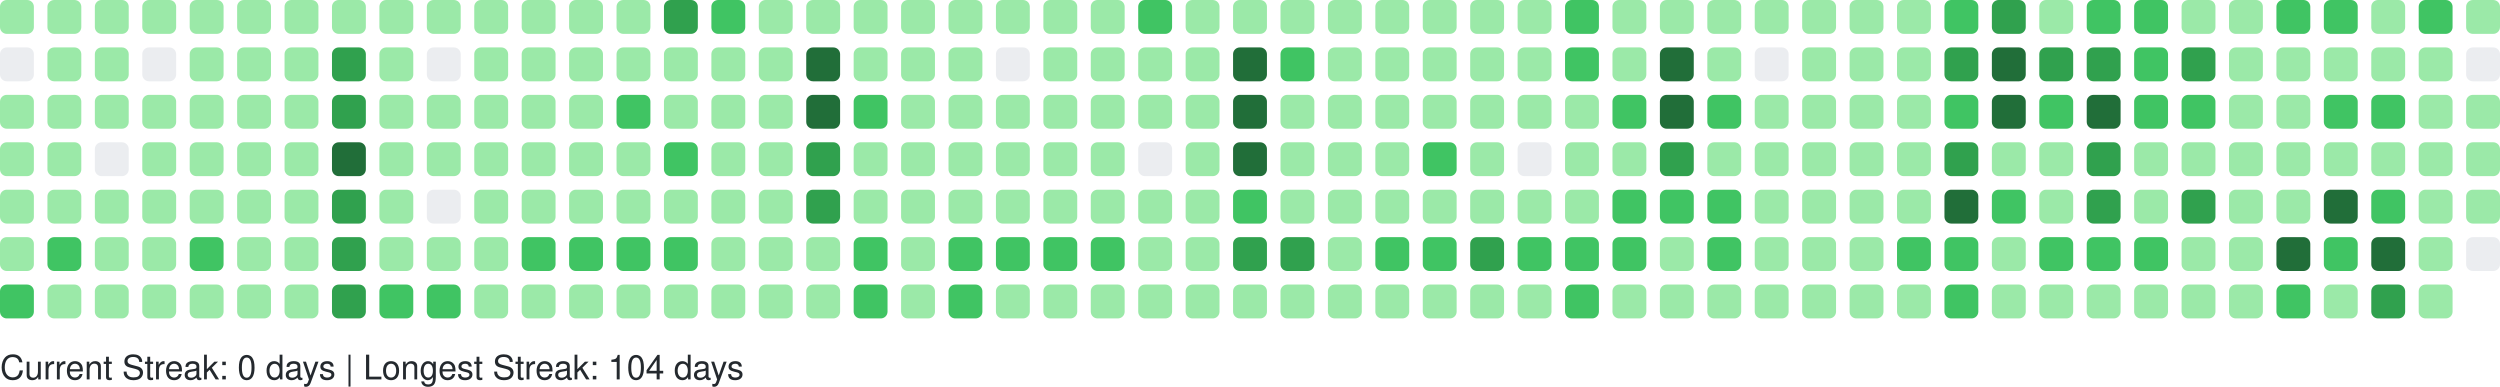
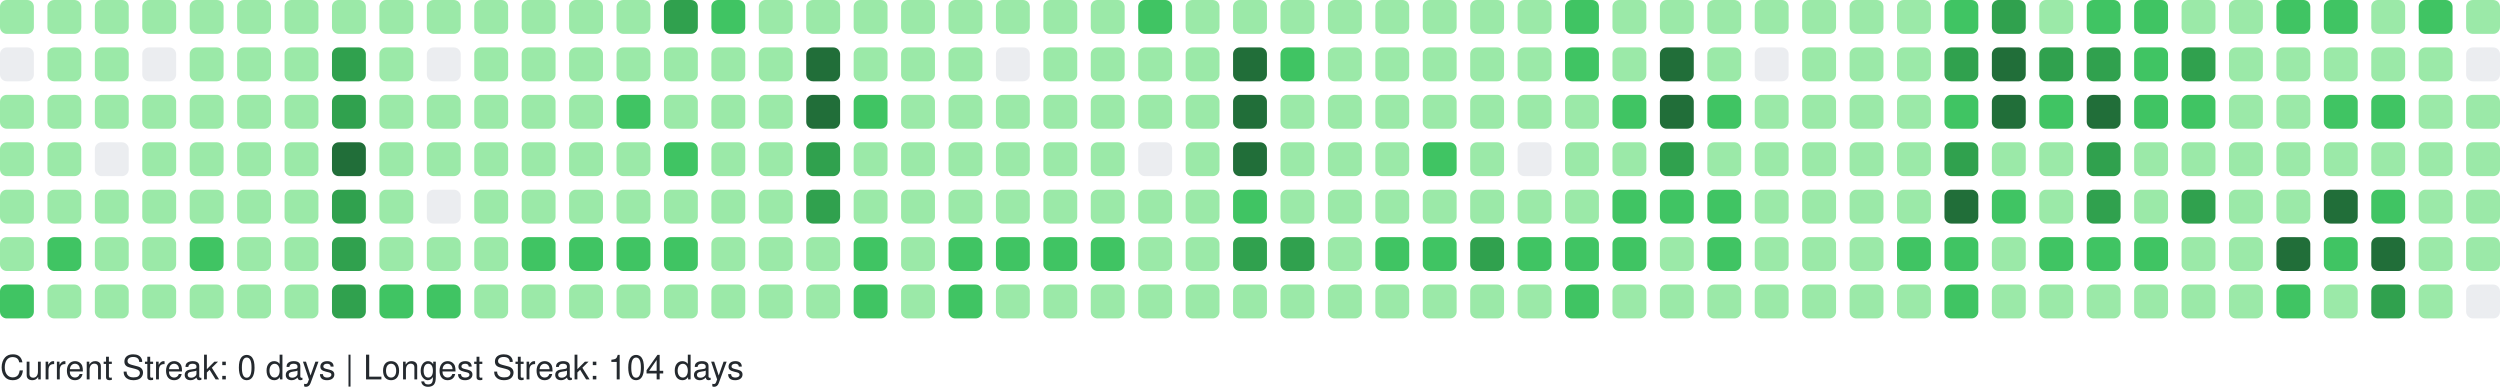
<svg xmlns="http://www.w3.org/2000/svg" width="738" height="114" viewBox="0 0 738 114" role="img" aria-label="GitHub Contributions Heatmap">
  <style>
    text { font-family: -apple-system, BlinkMacSystemFont, "Segoe UI", Helvetica, Arial, sans-serif; font-size: 10px; fill: #24292e; }
  </style>
  <g>
    <rect x="0" y="0" width="10" height="10" rx="2" ry="2" fill="#9be9a8" role="img" aria-label="3 contributions on 2025-10-12">
      </rect>
    <rect x="0" y="14" width="10" height="10" rx="2" ry="2" fill="#ebedf0" role="img" aria-label="0 contributions on 2025-10-13">
      </rect>
    <rect x="0" y="28" width="10" height="10" rx="2" ry="2" fill="#9be9a8" role="img" aria-label="4 contributions on 2025-10-14">
      </rect>
    <rect x="0" y="42" width="10" height="10" rx="2" ry="2" fill="#9be9a8" role="img" aria-label="6 contributions on 2025-10-15">
      </rect>
    <rect x="0" y="56" width="10" height="10" rx="2" ry="2" fill="#9be9a8" role="img" aria-label="5 contributions on 2025-10-16">
      </rect>
    <rect x="0" y="70" width="10" height="10" rx="2" ry="2" fill="#9be9a8" role="img" aria-label="8 contributions on 2025-10-17">
      </rect>
    <rect x="0" y="84" width="10" height="10" rx="2" ry="2" fill="#40c463" role="img" aria-label="12 contributions on 2025-10-18">
      </rect>
    <rect x="14" y="0" width="10" height="10" rx="2" ry="2" fill="#9be9a8" role="img" aria-label="4 contributions on 2025-10-19">
      </rect>
    <rect x="14" y="14" width="10" height="10" rx="2" ry="2" fill="#9be9a8" role="img" aria-label="2 contributions on 2025-10-20">
      </rect>
    <rect x="14" y="28" width="10" height="10" rx="2" ry="2" fill="#9be9a8" role="img" aria-label="1 contributions on 2025-10-21">
      </rect>
    <rect x="14" y="42" width="10" height="10" rx="2" ry="2" fill="#9be9a8" role="img" aria-label="5 contributions on 2025-10-22">
      </rect>
    <rect x="14" y="56" width="10" height="10" rx="2" ry="2" fill="#9be9a8" role="img" aria-label="6 contributions on 2025-10-23">
      </rect>
    <rect x="14" y="70" width="10" height="10" rx="2" ry="2" fill="#40c463" role="img" aria-label="13 contributions on 2025-10-24">
      </rect>
    <rect x="14" y="84" width="10" height="10" rx="2" ry="2" fill="#9be9a8" role="img" aria-label="4 contributions on 2025-10-25">
      </rect>
    <rect x="28" y="0" width="10" height="10" rx="2" ry="2" fill="#9be9a8" role="img" aria-label="10 contributions on 2025-10-26">
      </rect>
    <rect x="28" y="14" width="10" height="10" rx="2" ry="2" fill="#9be9a8" role="img" aria-label="1 contributions on 2025-10-27">
      </rect>
    <rect x="28" y="28" width="10" height="10" rx="2" ry="2" fill="#9be9a8" role="img" aria-label="2 contributions on 2025-10-28">
      </rect>
    <rect x="28" y="42" width="10" height="10" rx="2" ry="2" fill="#ebedf0" role="img" aria-label="0 contributions on 2025-10-29">
      </rect>
    <rect x="28" y="56" width="10" height="10" rx="2" ry="2" fill="#9be9a8" role="img" aria-label="6 contributions on 2025-10-30">
      </rect>
    <rect x="28" y="70" width="10" height="10" rx="2" ry="2" fill="#9be9a8" role="img" aria-label="10 contributions on 2025-10-31">
      </rect>
    <rect x="28" y="84" width="10" height="10" rx="2" ry="2" fill="#9be9a8" role="img" aria-label="8 contributions on 2025-11-01">
      </rect>
    <rect x="42" y="0" width="10" height="10" rx="2" ry="2" fill="#9be9a8" role="img" aria-label="1 contributions on 2025-11-02">
      </rect>
    <rect x="42" y="14" width="10" height="10" rx="2" ry="2" fill="#ebedf0" role="img" aria-label="0 contributions on 2025-11-03">
      </rect>
    <rect x="42" y="28" width="10" height="10" rx="2" ry="2" fill="#9be9a8" role="img" aria-label="3 contributions on 2025-11-04">
      </rect>
    <rect x="42" y="42" width="10" height="10" rx="2" ry="2" fill="#9be9a8" role="img" aria-label="4 contributions on 2025-11-05">
      </rect>
    <rect x="42" y="56" width="10" height="10" rx="2" ry="2" fill="#9be9a8" role="img" aria-label="8 contributions on 2025-11-06">
      </rect>
    <rect x="42" y="70" width="10" height="10" rx="2" ry="2" fill="#9be9a8" role="img" aria-label="9 contributions on 2025-11-07">
      </rect>
    <rect x="42" y="84" width="10" height="10" rx="2" ry="2" fill="#9be9a8" role="img" aria-label="9 contributions on 2025-11-08">
      </rect>
    <rect x="56" y="0" width="10" height="10" rx="2" ry="2" fill="#9be9a8" role="img" aria-label="3 contributions on 2025-11-09">
      </rect>
    <rect x="56" y="14" width="10" height="10" rx="2" ry="2" fill="#9be9a8" role="img" aria-label="2 contributions on 2025-11-10">
      </rect>
    <rect x="56" y="28" width="10" height="10" rx="2" ry="2" fill="#9be9a8" role="img" aria-label="3 contributions on 2025-11-11">
      </rect>
    <rect x="56" y="42" width="10" height="10" rx="2" ry="2" fill="#9be9a8" role="img" aria-label="4 contributions on 2025-11-12">
      </rect>
    <rect x="56" y="56" width="10" height="10" rx="2" ry="2" fill="#9be9a8" role="img" aria-label="9 contributions on 2025-11-13">
      </rect>
    <rect x="56" y="70" width="10" height="10" rx="2" ry="2" fill="#40c463" role="img" aria-label="15 contributions on 2025-11-14">
      </rect>
    <rect x="56" y="84" width="10" height="10" rx="2" ry="2" fill="#9be9a8" role="img" aria-label="5 contributions on 2025-11-15">
      </rect>
    <rect x="70" y="0" width="10" height="10" rx="2" ry="2" fill="#9be9a8" role="img" aria-label="5 contributions on 2025-11-16">
      </rect>
    <rect x="70" y="14" width="10" height="10" rx="2" ry="2" fill="#9be9a8" role="img" aria-label="3 contributions on 2025-11-17">
      </rect>
    <rect x="70" y="28" width="10" height="10" rx="2" ry="2" fill="#9be9a8" role="img" aria-label="2 contributions on 2025-11-18">
      </rect>
    <rect x="70" y="42" width="10" height="10" rx="2" ry="2" fill="#9be9a8" role="img" aria-label="4 contributions on 2025-11-19">
      </rect>
    <rect x="70" y="56" width="10" height="10" rx="2" ry="2" fill="#9be9a8" role="img" aria-label="7 contributions on 2025-11-20">
      </rect>
    <rect x="70" y="70" width="10" height="10" rx="2" ry="2" fill="#9be9a8" role="img" aria-label="9 contributions on 2025-11-21">
      </rect>
    <rect x="70" y="84" width="10" height="10" rx="2" ry="2" fill="#9be9a8" role="img" aria-label="7 contributions on 2025-11-22">
      </rect>
    <rect x="84" y="0" width="10" height="10" rx="2" ry="2" fill="#9be9a8" role="img" aria-label="7 contributions on 2025-11-23">
      </rect>
    <rect x="84" y="14" width="10" height="10" rx="2" ry="2" fill="#9be9a8" role="img" aria-label="3 contributions on 2025-11-24">
      </rect>
    <rect x="84" y="28" width="10" height="10" rx="2" ry="2" fill="#9be9a8" role="img" aria-label="3 contributions on 2025-11-25">
      </rect>
    <rect x="84" y="42" width="10" height="10" rx="2" ry="2" fill="#9be9a8" role="img" aria-label="8 contributions on 2025-11-26">
      </rect>
    <rect x="84" y="56" width="10" height="10" rx="2" ry="2" fill="#9be9a8" role="img" aria-label="8 contributions on 2025-11-27">
      </rect>
    <rect x="84" y="70" width="10" height="10" rx="2" ry="2" fill="#9be9a8" role="img" aria-label="11 contributions on 2025-11-28">
      </rect>
    <rect x="84" y="84" width="10" height="10" rx="2" ry="2" fill="#9be9a8" role="img" aria-label="1 contributions on 2025-11-29">
      </rect>
    <rect x="98" y="0" width="10" height="10" rx="2" ry="2" fill="#9be9a8" role="img" aria-label="2 contributions on 2025-11-30">
      </rect>
    <rect x="98" y="14" width="10" height="10" rx="2" ry="2" fill="#30a14e" role="img" aria-label="24 contributions on 2025-12-01">
      </rect>
    <rect x="98" y="28" width="10" height="10" rx="2" ry="2" fill="#30a14e" role="img" aria-label="33 contributions on 2025-12-02">
      </rect>
    <rect x="98" y="42" width="10" height="10" rx="2" ry="2" fill="#216e39" role="img" aria-label="36 contributions on 2025-12-03">
      </rect>
    <rect x="98" y="56" width="10" height="10" rx="2" ry="2" fill="#30a14e" role="img" aria-label="34 contributions on 2025-12-04">
      </rect>
    <rect x="98" y="70" width="10" height="10" rx="2" ry="2" fill="#30a14e" role="img" aria-label="33 contributions on 2025-12-05">
      </rect>
    <rect x="98" y="84" width="10" height="10" rx="2" ry="2" fill="#30a14e" role="img" aria-label="28 contributions on 2025-12-06">
      </rect>
    <rect x="112" y="0" width="10" height="10" rx="2" ry="2" fill="#9be9a8" role="img" aria-label="3 contributions on 2025-12-07">
      </rect>
    <rect x="112" y="14" width="10" height="10" rx="2" ry="2" fill="#9be9a8" role="img" aria-label="2 contributions on 2025-12-08">
      </rect>
    <rect x="112" y="28" width="10" height="10" rx="2" ry="2" fill="#9be9a8" role="img" aria-label="10 contributions on 2025-12-09">
      </rect>
    <rect x="112" y="42" width="10" height="10" rx="2" ry="2" fill="#9be9a8" role="img" aria-label="10 contributions on 2025-12-10">
      </rect>
    <rect x="112" y="56" width="10" height="10" rx="2" ry="2" fill="#9be9a8" role="img" aria-label="8 contributions on 2025-12-11">
      </rect>
    <rect x="112" y="70" width="10" height="10" rx="2" ry="2" fill="#9be9a8" role="img" aria-label="6 contributions on 2025-12-12">
      </rect>
    <rect x="112" y="84" width="10" height="10" rx="2" ry="2" fill="#40c463" role="img" aria-label="13 contributions on 2025-12-13">
      </rect>
    <rect x="126" y="0" width="10" height="10" rx="2" ry="2" fill="#9be9a8" role="img" aria-label="8 contributions on 2025-12-14">
      </rect>
    <rect x="126" y="14" width="10" height="10" rx="2" ry="2" fill="#ebedf0" role="img" aria-label="0 contributions on 2025-12-15">
      </rect>
    <rect x="126" y="28" width="10" height="10" rx="2" ry="2" fill="#9be9a8" role="img" aria-label="5 contributions on 2025-12-16">
      </rect>
    <rect x="126" y="42" width="10" height="10" rx="2" ry="2" fill="#9be9a8" role="img" aria-label="2 contributions on 2025-12-17">
      </rect>
    <rect x="126" y="56" width="10" height="10" rx="2" ry="2" fill="#ebedf0" role="img" aria-label="0 contributions on 2025-12-18">
      </rect>
    <rect x="126" y="70" width="10" height="10" rx="2" ry="2" fill="#9be9a8" role="img" aria-label="9 contributions on 2025-12-19">
      </rect>
    <rect x="126" y="84" width="10" height="10" rx="2" ry="2" fill="#40c463" role="img" aria-label="16 contributions on 2025-12-20">
      </rect>
    <rect x="140" y="0" width="10" height="10" rx="2" ry="2" fill="#9be9a8" role="img" aria-label="7 contributions on 2025-12-21">
      </rect>
    <rect x="140" y="14" width="10" height="10" rx="2" ry="2" fill="#9be9a8" role="img" aria-label="2 contributions on 2025-12-22">
      </rect>
    <rect x="140" y="28" width="10" height="10" rx="2" ry="2" fill="#9be9a8" role="img" aria-label="2 contributions on 2025-12-23">
      </rect>
    <rect x="140" y="42" width="10" height="10" rx="2" ry="2" fill="#9be9a8" role="img" aria-label="3 contributions on 2025-12-24">
      </rect>
    <rect x="140" y="56" width="10" height="10" rx="2" ry="2" fill="#9be9a8" role="img" aria-label="1 contributions on 2025-12-25">
      </rect>
    <rect x="140" y="70" width="10" height="10" rx="2" ry="2" fill="#9be9a8" role="img" aria-label="10 contributions on 2025-12-26">
      </rect>
    <rect x="140" y="84" width="10" height="10" rx="2" ry="2" fill="#9be9a8" role="img" aria-label="8 contributions on 2025-12-27">
      </rect>
    <rect x="154" y="0" width="10" height="10" rx="2" ry="2" fill="#9be9a8" role="img" aria-label="10 contributions on 2025-12-28">
      </rect>
    <rect x="154" y="14" width="10" height="10" rx="2" ry="2" fill="#9be9a8" role="img" aria-label="3 contributions on 2025-12-29">
      </rect>
    <rect x="154" y="28" width="10" height="10" rx="2" ry="2" fill="#9be9a8" role="img" aria-label="4 contributions on 2025-12-30">
      </rect>
    <rect x="154" y="42" width="10" height="10" rx="2" ry="2" fill="#9be9a8" role="img" aria-label="6 contributions on 2025-12-31">
      </rect>
    <rect x="154" y="56" width="10" height="10" rx="2" ry="2" fill="#9be9a8" role="img" aria-label="4 contributions on 2026-01-01">
      </rect>
    <rect x="154" y="70" width="10" height="10" rx="2" ry="2" fill="#40c463" role="img" aria-label="16 contributions on 2026-01-02">
      </rect>
    <rect x="154" y="84" width="10" height="10" rx="2" ry="2" fill="#9be9a8" role="img" aria-label="3 contributions on 2026-01-03">
      </rect>
    <rect x="168" y="0" width="10" height="10" rx="2" ry="2" fill="#9be9a8" role="img" aria-label="7 contributions on 2026-01-04">
      </rect>
    <rect x="168" y="14" width="10" height="10" rx="2" ry="2" fill="#9be9a8" role="img" aria-label="3 contributions on 2026-01-05">
      </rect>
    <rect x="168" y="28" width="10" height="10" rx="2" ry="2" fill="#9be9a8" role="img" aria-label="2 contributions on 2026-01-06">
      </rect>
    <rect x="168" y="42" width="10" height="10" rx="2" ry="2" fill="#9be9a8" role="img" aria-label="11 contributions on 2026-01-07">
      </rect>
    <rect x="168" y="56" width="10" height="10" rx="2" ry="2" fill="#9be9a8" role="img" aria-label="11 contributions on 2026-01-08">
      </rect>
    <rect x="168" y="70" width="10" height="10" rx="2" ry="2" fill="#40c463" role="img" aria-label="15 contributions on 2026-01-09">
      </rect>
    <rect x="168" y="84" width="10" height="10" rx="2" ry="2" fill="#9be9a8" role="img" aria-label="4 contributions on 2026-01-10">
      </rect>
    <rect x="182" y="0" width="10" height="10" rx="2" ry="2" fill="#9be9a8" role="img" aria-label="7 contributions on 2026-01-11">
      </rect>
    <rect x="182" y="14" width="10" height="10" rx="2" ry="2" fill="#9be9a8" role="img" aria-label="3 contributions on 2026-01-12">
      </rect>
    <rect x="182" y="28" width="10" height="10" rx="2" ry="2" fill="#40c463" role="img" aria-label="12 contributions on 2026-01-13">
      </rect>
    <rect x="182" y="42" width="10" height="10" rx="2" ry="2" fill="#9be9a8" role="img" aria-label="5 contributions on 2026-01-14">
      </rect>
    <rect x="182" y="56" width="10" height="10" rx="2" ry="2" fill="#9be9a8" role="img" aria-label="7 contributions on 2026-01-15">
      </rect>
    <rect x="182" y="70" width="10" height="10" rx="2" ry="2" fill="#40c463" role="img" aria-label="14 contributions on 2026-01-16">
      </rect>
    <rect x="182" y="84" width="10" height="10" rx="2" ry="2" fill="#9be9a8" role="img" aria-label="10 contributions on 2026-01-17">
      </rect>
    <rect x="196" y="0" width="10" height="10" rx="2" ry="2" fill="#30a14e" role="img" aria-label="26 contributions on 2026-01-18">
      </rect>
    <rect x="196" y="14" width="10" height="10" rx="2" ry="2" fill="#9be9a8" role="img" aria-label="10 contributions on 2026-01-19">
      </rect>
    <rect x="196" y="28" width="10" height="10" rx="2" ry="2" fill="#9be9a8" role="img" aria-label="9 contributions on 2026-01-20">
      </rect>
    <rect x="196" y="42" width="10" height="10" rx="2" ry="2" fill="#40c463" role="img" aria-label="13 contributions on 2026-01-21">
      </rect>
    <rect x="196" y="56" width="10" height="10" rx="2" ry="2" fill="#9be9a8" role="img" aria-label="5 contributions on 2026-01-22">
      </rect>
    <rect x="196" y="70" width="10" height="10" rx="2" ry="2" fill="#40c463" role="img" aria-label="17 contributions on 2026-01-23">
      </rect>
    <rect x="196" y="84" width="10" height="10" rx="2" ry="2" fill="#9be9a8" role="img" aria-label="10 contributions on 2026-01-24">
      </rect>
    <rect x="210" y="0" width="10" height="10" rx="2" ry="2" fill="#40c463" role="img" aria-label="12 contributions on 2026-01-25">
      </rect>
    <rect x="210" y="14" width="10" height="10" rx="2" ry="2" fill="#9be9a8" role="img" aria-label="2 contributions on 2026-01-26">
      </rect>
    <rect x="210" y="28" width="10" height="10" rx="2" ry="2" fill="#9be9a8" role="img" aria-label="1 contributions on 2026-01-27">
      </rect>
    <rect x="210" y="42" width="10" height="10" rx="2" ry="2" fill="#9be9a8" role="img" aria-label="1 contributions on 2026-01-28">
      </rect>
    <rect x="210" y="56" width="10" height="10" rx="2" ry="2" fill="#9be9a8" role="img" aria-label="6 contributions on 2026-01-29">
      </rect>
    <rect x="210" y="70" width="10" height="10" rx="2" ry="2" fill="#9be9a8" role="img" aria-label="7 contributions on 2026-01-30">
      </rect>
    <rect x="210" y="84" width="10" height="10" rx="2" ry="2" fill="#9be9a8" role="img" aria-label="4 contributions on 2026-01-31">
      </rect>
    <rect x="224" y="0" width="10" height="10" rx="2" ry="2" fill="#9be9a8" role="img" aria-label="6 contributions on 2026-02-01">
      </rect>
    <rect x="224" y="14" width="10" height="10" rx="2" ry="2" fill="#9be9a8" role="img" aria-label="2 contributions on 2026-02-02">
      </rect>
    <rect x="224" y="28" width="10" height="10" rx="2" ry="2" fill="#9be9a8" role="img" aria-label="3 contributions on 2026-02-03">
      </rect>
    <rect x="224" y="42" width="10" height="10" rx="2" ry="2" fill="#9be9a8" role="img" aria-label="5 contributions on 2026-02-04">
      </rect>
    <rect x="224" y="56" width="10" height="10" rx="2" ry="2" fill="#9be9a8" role="img" aria-label="6 contributions on 2026-02-05">
      </rect>
    <rect x="224" y="70" width="10" height="10" rx="2" ry="2" fill="#9be9a8" role="img" aria-label="10 contributions on 2026-02-06">
      </rect>
    <rect x="224" y="84" width="10" height="10" rx="2" ry="2" fill="#9be9a8" role="img" aria-label="5 contributions on 2026-02-07">
      </rect>
    <rect x="238" y="0" width="10" height="10" rx="2" ry="2" fill="#9be9a8" role="img" aria-label="2 contributions on 2026-02-08">
      </rect>
    <rect x="238" y="14" width="10" height="10" rx="2" ry="2" fill="#216e39" role="img" aria-label="47 contributions on 2026-02-09">
      </rect>
    <rect x="238" y="28" width="10" height="10" rx="2" ry="2" fill="#216e39" role="img" aria-label="45 contributions on 2026-02-10">
      </rect>
    <rect x="238" y="42" width="10" height="10" rx="2" ry="2" fill="#30a14e" role="img" aria-label="28 contributions on 2026-02-11">
      </rect>
    <rect x="238" y="56" width="10" height="10" rx="2" ry="2" fill="#30a14e" role="img" aria-label="25 contributions on 2026-02-12">
      </rect>
    <rect x="238" y="70" width="10" height="10" rx="2" ry="2" fill="#9be9a8" role="img" aria-label="9 contributions on 2026-02-13">
      </rect>
    <rect x="238" y="84" width="10" height="10" rx="2" ry="2" fill="#9be9a8" role="img" aria-label="9 contributions on 2026-02-14">
      </rect>
    <rect x="252" y="0" width="10" height="10" rx="2" ry="2" fill="#9be9a8" role="img" aria-label="7 contributions on 2026-02-15">
      </rect>
    <rect x="252" y="14" width="10" height="10" rx="2" ry="2" fill="#9be9a8" role="img" aria-label="10 contributions on 2026-02-16">
      </rect>
    <rect x="252" y="28" width="10" height="10" rx="2" ry="2" fill="#40c463" role="img" aria-label="15 contributions on 2026-02-17">
      </rect>
    <rect x="252" y="42" width="10" height="10" rx="2" ry="2" fill="#9be9a8" role="img" aria-label="8 contributions on 2026-02-18">
      </rect>
    <rect x="252" y="56" width="10" height="10" rx="2" ry="2" fill="#9be9a8" role="img" aria-label="2 contributions on 2026-02-19">
      </rect>
    <rect x="252" y="70" width="10" height="10" rx="2" ry="2" fill="#40c463" role="img" aria-label="21 contributions on 2026-02-20">
      </rect>
    <rect x="252" y="84" width="10" height="10" rx="2" ry="2" fill="#40c463" role="img" aria-label="13 contributions on 2026-02-21">
      </rect>
    <rect x="266" y="0" width="10" height="10" rx="2" ry="2" fill="#9be9a8" role="img" aria-label="6 contributions on 2026-02-22">
      </rect>
    <rect x="266" y="14" width="10" height="10" rx="2" ry="2" fill="#9be9a8" role="img" aria-label="2 contributions on 2026-02-23">
      </rect>
    <rect x="266" y="28" width="10" height="10" rx="2" ry="2" fill="#9be9a8" role="img" aria-label="2 contributions on 2026-02-24">
      </rect>
    <rect x="266" y="42" width="10" height="10" rx="2" ry="2" fill="#9be9a8" role="img" aria-label="3 contributions on 2026-02-25">
      </rect>
    <rect x="266" y="56" width="10" height="10" rx="2" ry="2" fill="#9be9a8" role="img" aria-label="10 contributions on 2026-02-26">
      </rect>
    <rect x="266" y="70" width="10" height="10" rx="2" ry="2" fill="#9be9a8" role="img" aria-label="11 contributions on 2026-02-27">
      </rect>
    <rect x="266" y="84" width="10" height="10" rx="2" ry="2" fill="#9be9a8" role="img" aria-label="6 contributions on 2026-02-28">
      </rect>
    <rect x="280" y="0" width="10" height="10" rx="2" ry="2" fill="#9be9a8" role="img" aria-label="10 contributions on 2026-03-01">
      </rect>
    <rect x="280" y="14" width="10" height="10" rx="2" ry="2" fill="#9be9a8" role="img" aria-label="1 contributions on 2026-03-02">
      </rect>
    <rect x="280" y="28" width="10" height="10" rx="2" ry="2" fill="#9be9a8" role="img" aria-label="3 contributions on 2026-03-03">
      </rect>
    <rect x="280" y="42" width="10" height="10" rx="2" ry="2" fill="#9be9a8" role="img" aria-label="5 contributions on 2026-03-04">
      </rect>
    <rect x="280" y="56" width="10" height="10" rx="2" ry="2" fill="#9be9a8" role="img" aria-label="5 contributions on 2026-03-05">
      </rect>
    <rect x="280" y="70" width="10" height="10" rx="2" ry="2" fill="#40c463" role="img" aria-label="19 contributions on 2026-03-06">
      </rect>
    <rect x="280" y="84" width="10" height="10" rx="2" ry="2" fill="#40c463" role="img" aria-label="12 contributions on 2026-03-07">
      </rect>
    <rect x="294" y="0" width="10" height="10" rx="2" ry="2" fill="#9be9a8" role="img" aria-label="3 contributions on 2026-03-08">
      </rect>
    <rect x="294" y="14" width="10" height="10" rx="2" ry="2" fill="#ebedf0" role="img" aria-label="0 contributions on 2026-03-09">
      </rect>
    <rect x="294" y="28" width="10" height="10" rx="2" ry="2" fill="#9be9a8" role="img" aria-label="2 contributions on 2026-03-10">
      </rect>
    <rect x="294" y="42" width="10" height="10" rx="2" ry="2" fill="#9be9a8" role="img" aria-label="2 contributions on 2026-03-11">
      </rect>
    <rect x="294" y="56" width="10" height="10" rx="2" ry="2" fill="#9be9a8" role="img" aria-label="6 contributions on 2026-03-12">
      </rect>
    <rect x="294" y="70" width="10" height="10" rx="2" ry="2" fill="#40c463" role="img" aria-label="16 contributions on 2026-03-13">
      </rect>
    <rect x="294" y="84" width="10" height="10" rx="2" ry="2" fill="#9be9a8" role="img" aria-label="6 contributions on 2026-03-14">
      </rect>
    <rect x="308" y="0" width="10" height="10" rx="2" ry="2" fill="#9be9a8" role="img" aria-label="11 contributions on 2026-03-15">
      </rect>
    <rect x="308" y="14" width="10" height="10" rx="2" ry="2" fill="#9be9a8" role="img" aria-label="2 contributions on 2026-03-16">
      </rect>
    <rect x="308" y="28" width="10" height="10" rx="2" ry="2" fill="#9be9a8" role="img" aria-label="3 contributions on 2026-03-17">
      </rect>
    <rect x="308" y="42" width="10" height="10" rx="2" ry="2" fill="#9be9a8" role="img" aria-label="5 contributions on 2026-03-18">
      </rect>
    <rect x="308" y="56" width="10" height="10" rx="2" ry="2" fill="#9be9a8" role="img" aria-label="5 contributions on 2026-03-19">
      </rect>
    <rect x="308" y="70" width="10" height="10" rx="2" ry="2" fill="#40c463" role="img" aria-label="15 contributions on 2026-03-20">
      </rect>
    <rect x="308" y="84" width="10" height="10" rx="2" ry="2" fill="#9be9a8" role="img" aria-label="4 contributions on 2026-03-21">
      </rect>
    <rect x="322" y="0" width="10" height="10" rx="2" ry="2" fill="#9be9a8" role="img" aria-label="9 contributions on 2026-03-22">
      </rect>
    <rect x="322" y="14" width="10" height="10" rx="2" ry="2" fill="#9be9a8" role="img" aria-label="1 contributions on 2026-03-23">
      </rect>
    <rect x="322" y="28" width="10" height="10" rx="2" ry="2" fill="#9be9a8" role="img" aria-label="6 contributions on 2026-03-24">
      </rect>
    <rect x="322" y="42" width="10" height="10" rx="2" ry="2" fill="#9be9a8" role="img" aria-label="4 contributions on 2026-03-25">
      </rect>
    <rect x="322" y="56" width="10" height="10" rx="2" ry="2" fill="#9be9a8" role="img" aria-label="8 contributions on 2026-03-26">
      </rect>
    <rect x="322" y="70" width="10" height="10" rx="2" ry="2" fill="#40c463" role="img" aria-label="18 contributions on 2026-03-27">
      </rect>
    <rect x="322" y="84" width="10" height="10" rx="2" ry="2" fill="#9be9a8" role="img" aria-label="4 contributions on 2026-03-28">
      </rect>
    <rect x="336" y="0" width="10" height="10" rx="2" ry="2" fill="#40c463" role="img" aria-label="13 contributions on 2026-03-29">
      </rect>
    <rect x="336" y="14" width="10" height="10" rx="2" ry="2" fill="#9be9a8" role="img" aria-label="5 contributions on 2026-03-30">
      </rect>
    <rect x="336" y="28" width="10" height="10" rx="2" ry="2" fill="#9be9a8" role="img" aria-label="4 contributions on 2026-03-31">
      </rect>
    <rect x="336" y="42" width="10" height="10" rx="2" ry="2" fill="#ebedf0" role="img" aria-label="0 contributions on 2026-04-01">
      </rect>
    <rect x="336" y="56" width="10" height="10" rx="2" ry="2" fill="#9be9a8" role="img" aria-label="9 contributions on 2026-04-02">
      </rect>
    <rect x="336" y="70" width="10" height="10" rx="2" ry="2" fill="#9be9a8" role="img" aria-label="11 contributions on 2026-04-03">
      </rect>
    <rect x="336" y="84" width="10" height="10" rx="2" ry="2" fill="#9be9a8" role="img" aria-label="1 contributions on 2026-04-04">
      </rect>
    <rect x="350" y="0" width="10" height="10" rx="2" ry="2" fill="#9be9a8" role="img" aria-label="11 contributions on 2026-04-05">
      </rect>
    <rect x="350" y="14" width="10" height="10" rx="2" ry="2" fill="#9be9a8" role="img" aria-label="1 contributions on 2026-04-06">
      </rect>
    <rect x="350" y="28" width="10" height="10" rx="2" ry="2" fill="#9be9a8" role="img" aria-label="3 contributions on 2026-04-07">
      </rect>
    <rect x="350" y="42" width="10" height="10" rx="2" ry="2" fill="#9be9a8" role="img" aria-label="2 contributions on 2026-04-08">
      </rect>
    <rect x="350" y="56" width="10" height="10" rx="2" ry="2" fill="#9be9a8" role="img" aria-label="9 contributions on 2026-04-09">
      </rect>
    <rect x="350" y="70" width="10" height="10" rx="2" ry="2" fill="#9be9a8" role="img" aria-label="6 contributions on 2026-04-10">
      </rect>
    <rect x="350" y="84" width="10" height="10" rx="2" ry="2" fill="#9be9a8" role="img" aria-label="7 contributions on 2026-04-11">
      </rect>
    <rect x="364" y="0" width="10" height="10" rx="2" ry="2" fill="#9be9a8" role="img" aria-label="8 contributions on 2026-04-12">
      </rect>
    <rect x="364" y="14" width="10" height="10" rx="2" ry="2" fill="#216e39" role="img" aria-label="41 contributions on 2026-04-13">
      </rect>
    <rect x="364" y="28" width="10" height="10" rx="2" ry="2" fill="#216e39" role="img" aria-label="41 contributions on 2026-04-14">
      </rect>
    <rect x="364" y="42" width="10" height="10" rx="2" ry="2" fill="#216e39" role="img" aria-label="37 contributions on 2026-04-15">
      </rect>
    <rect x="364" y="56" width="10" height="10" rx="2" ry="2" fill="#40c463" role="img" aria-label="13 contributions on 2026-04-16">
      </rect>
    <rect x="364" y="70" width="10" height="10" rx="2" ry="2" fill="#30a14e" role="img" aria-label="27 contributions on 2026-04-17">
      </rect>
    <rect x="364" y="84" width="10" height="10" rx="2" ry="2" fill="#9be9a8" role="img" aria-label="7 contributions on 2026-04-18">
      </rect>
    <rect x="378" y="0" width="10" height="10" rx="2" ry="2" fill="#9be9a8" role="img" aria-label="6 contributions on 2026-04-19">
      </rect>
    <rect x="378" y="14" width="10" height="10" rx="2" ry="2" fill="#40c463" role="img" aria-label="16 contributions on 2026-04-20">
      </rect>
    <rect x="378" y="28" width="10" height="10" rx="2" ry="2" fill="#9be9a8" role="img" aria-label="11 contributions on 2026-04-21">
      </rect>
    <rect x="378" y="42" width="10" height="10" rx="2" ry="2" fill="#9be9a8" role="img" aria-label="9 contributions on 2026-04-22">
      </rect>
    <rect x="378" y="56" width="10" height="10" rx="2" ry="2" fill="#9be9a8" role="img" aria-label="10 contributions on 2026-04-23">
      </rect>
    <rect x="378" y="70" width="10" height="10" rx="2" ry="2" fill="#30a14e" role="img" aria-label="24 contributions on 2026-04-24">
      </rect>
    <rect x="378" y="84" width="10" height="10" rx="2" ry="2" fill="#9be9a8" role="img" aria-label="6 contributions on 2026-04-25">
      </rect>
    <rect x="392" y="0" width="10" height="10" rx="2" ry="2" fill="#9be9a8" role="img" aria-label="3 contributions on 2026-04-26">
      </rect>
    <rect x="392" y="14" width="10" height="10" rx="2" ry="2" fill="#9be9a8" role="img" aria-label="7 contributions on 2026-04-27">
      </rect>
    <rect x="392" y="28" width="10" height="10" rx="2" ry="2" fill="#9be9a8" role="img" aria-label="1 contributions on 2026-04-28">
      </rect>
    <rect x="392" y="42" width="10" height="10" rx="2" ry="2" fill="#9be9a8" role="img" aria-label="2 contributions on 2026-04-29">
      </rect>
    <rect x="392" y="56" width="10" height="10" rx="2" ry="2" fill="#9be9a8" role="img" aria-label="6 contributions on 2026-04-30">
      </rect>
    <rect x="392" y="70" width="10" height="10" rx="2" ry="2" fill="#9be9a8" role="img" aria-label="11 contributions on 2026-05-01">
      </rect>
    <rect x="392" y="84" width="10" height="10" rx="2" ry="2" fill="#9be9a8" role="img" aria-label="2 contributions on 2026-05-02">
      </rect>
    <rect x="406" y="0" width="10" height="10" rx="2" ry="2" fill="#9be9a8" role="img" aria-label="6 contributions on 2026-05-03">
      </rect>
    <rect x="406" y="14" width="10" height="10" rx="2" ry="2" fill="#9be9a8" role="img" aria-label="2 contributions on 2026-05-04">
      </rect>
    <rect x="406" y="28" width="10" height="10" rx="2" ry="2" fill="#9be9a8" role="img" aria-label="8 contributions on 2026-05-05">
      </rect>
    <rect x="406" y="42" width="10" height="10" rx="2" ry="2" fill="#9be9a8" role="img" aria-label="4 contributions on 2026-05-06">
      </rect>
    <rect x="406" y="56" width="10" height="10" rx="2" ry="2" fill="#9be9a8" role="img" aria-label="6 contributions on 2026-05-07">
      </rect>
    <rect x="406" y="70" width="10" height="10" rx="2" ry="2" fill="#40c463" role="img" aria-label="13 contributions on 2026-05-08">
      </rect>
    <rect x="406" y="84" width="10" height="10" rx="2" ry="2" fill="#9be9a8" role="img" aria-label="8 contributions on 2026-05-09">
      </rect>
    <rect x="420" y="0" width="10" height="10" rx="2" ry="2" fill="#9be9a8" role="img" aria-label="3 contributions on 2026-05-10">
      </rect>
    <rect x="420" y="14" width="10" height="10" rx="2" ry="2" fill="#9be9a8" role="img" aria-label="1 contributions on 2026-05-11">
      </rect>
    <rect x="420" y="28" width="10" height="10" rx="2" ry="2" fill="#9be9a8" role="img" aria-label="1 contributions on 2026-05-12">
      </rect>
    <rect x="420" y="42" width="10" height="10" rx="2" ry="2" fill="#40c463" role="img" aria-label="16 contributions on 2026-05-13">
      </rect>
    <rect x="420" y="56" width="10" height="10" rx="2" ry="2" fill="#9be9a8" role="img" aria-label="4 contributions on 2026-05-14">
      </rect>
    <rect x="420" y="70" width="10" height="10" rx="2" ry="2" fill="#40c463" role="img" aria-label="22 contributions on 2026-05-15">
      </rect>
    <rect x="420" y="84" width="10" height="10" rx="2" ry="2" fill="#9be9a8" role="img" aria-label="2 contributions on 2026-05-16">
      </rect>
    <rect x="434" y="0" width="10" height="10" rx="2" ry="2" fill="#9be9a8" role="img" aria-label="9 contributions on 2026-05-17">
      </rect>
    <rect x="434" y="14" width="10" height="10" rx="2" ry="2" fill="#9be9a8" role="img" aria-label="3 contributions on 2026-05-18">
      </rect>
    <rect x="434" y="28" width="10" height="10" rx="2" ry="2" fill="#9be9a8" role="img" aria-label="6 contributions on 2026-05-19">
      </rect>
    <rect x="434" y="42" width="10" height="10" rx="2" ry="2" fill="#9be9a8" role="img" aria-label="2 contributions on 2026-05-20">
      </rect>
    <rect x="434" y="56" width="10" height="10" rx="2" ry="2" fill="#9be9a8" role="img" aria-label="6 contributions on 2026-05-21">
      </rect>
    <rect x="434" y="70" width="10" height="10" rx="2" ry="2" fill="#30a14e" role="img" aria-label="26 contributions on 2026-05-22">
      </rect>
    <rect x="434" y="84" width="10" height="10" rx="2" ry="2" fill="#9be9a8" role="img" aria-label="11 contributions on 2026-05-23">
      </rect>
    <rect x="448" y="0" width="10" height="10" rx="2" ry="2" fill="#9be9a8" role="img" aria-label="10 contributions on 2026-05-24">
      </rect>
    <rect x="448" y="14" width="10" height="10" rx="2" ry="2" fill="#9be9a8" role="img" aria-label="3 contributions on 2026-05-25">
      </rect>
    <rect x="448" y="28" width="10" height="10" rx="2" ry="2" fill="#9be9a8" role="img" aria-label="3 contributions on 2026-05-26">
      </rect>
    <rect x="448" y="42" width="10" height="10" rx="2" ry="2" fill="#ebedf0" role="img" aria-label="0 contributions on 2026-05-27">
      </rect>
    <rect x="448" y="56" width="10" height="10" rx="2" ry="2" fill="#9be9a8" role="img" aria-label="9 contributions on 2026-05-28">
      </rect>
    <rect x="448" y="70" width="10" height="10" rx="2" ry="2" fill="#40c463" role="img" aria-label="16 contributions on 2026-05-29">
      </rect>
    <rect x="448" y="84" width="10" height="10" rx="2" ry="2" fill="#9be9a8" role="img" aria-label="10 contributions on 2026-05-30">
      </rect>
    <rect x="462" y="0" width="10" height="10" rx="2" ry="2" fill="#40c463" role="img" aria-label="20 contributions on 2026-05-31">
      </rect>
    <rect x="462" y="14" width="10" height="10" rx="2" ry="2" fill="#40c463" role="img" aria-label="13 contributions on 2026-06-01">
      </rect>
    <rect x="462" y="28" width="10" height="10" rx="2" ry="2" fill="#9be9a8" role="img" aria-label="8 contributions on 2026-06-02">
      </rect>
    <rect x="462" y="42" width="10" height="10" rx="2" ry="2" fill="#9be9a8" role="img" aria-label="3 contributions on 2026-06-03">
      </rect>
    <rect x="462" y="56" width="10" height="10" rx="2" ry="2" fill="#9be9a8" role="img" aria-label="4 contributions on 2026-06-04">
      </rect>
    <rect x="462" y="70" width="10" height="10" rx="2" ry="2" fill="#40c463" role="img" aria-label="12 contributions on 2026-06-05">
      </rect>
    <rect x="462" y="84" width="10" height="10" rx="2" ry="2" fill="#40c463" role="img" aria-label="13 contributions on 2026-06-06">
      </rect>
    <rect x="476" y="0" width="10" height="10" rx="2" ry="2" fill="#9be9a8" role="img" aria-label="9 contributions on 2026-06-07">
      </rect>
    <rect x="476" y="14" width="10" height="10" rx="2" ry="2" fill="#9be9a8" role="img" aria-label="6 contributions on 2026-06-08">
      </rect>
    <rect x="476" y="28" width="10" height="10" rx="2" ry="2" fill="#40c463" role="img" aria-label="13 contributions on 2026-06-09">
      </rect>
    <rect x="476" y="42" width="10" height="10" rx="2" ry="2" fill="#9be9a8" role="img" aria-label="8 contributions on 2026-06-10">
      </rect>
    <rect x="476" y="56" width="10" height="10" rx="2" ry="2" fill="#40c463" role="img" aria-label="12 contributions on 2026-06-11">
      </rect>
    <rect x="476" y="70" width="10" height="10" rx="2" ry="2" fill="#40c463" role="img" aria-label="13 contributions on 2026-06-12">
      </rect>
    <rect x="476" y="84" width="10" height="10" rx="2" ry="2" fill="#9be9a8" role="img" aria-label="3 contributions on 2026-06-13">
      </rect>
    <rect x="490" y="0" width="10" height="10" rx="2" ry="2" fill="#9be9a8" role="img" aria-label="2 contributions on 2026-06-14">
      </rect>
    <rect x="490" y="14" width="10" height="10" rx="2" ry="2" fill="#216e39" role="img" aria-label="46 contributions on 2026-06-15">
      </rect>
    <rect x="490" y="28" width="10" height="10" rx="2" ry="2" fill="#216e39" role="img" aria-label="46 contributions on 2026-06-16">
      </rect>
    <rect x="490" y="42" width="10" height="10" rx="2" ry="2" fill="#30a14e" role="img" aria-label="26 contributions on 2026-06-17">
      </rect>
    <rect x="490" y="56" width="10" height="10" rx="2" ry="2" fill="#40c463" role="img" aria-label="20 contributions on 2026-06-18">
      </rect>
    <rect x="490" y="70" width="10" height="10" rx="2" ry="2" fill="#9be9a8" role="img" aria-label="11 contributions on 2026-06-19">
      </rect>
    <rect x="490" y="84" width="10" height="10" rx="2" ry="2" fill="#9be9a8" role="img" aria-label="7 contributions on 2026-06-20">
      </rect>
    <rect x="504" y="0" width="10" height="10" rx="2" ry="2" fill="#9be9a8" role="img" aria-label="8 contributions on 2026-06-21">
      </rect>
    <rect x="504" y="14" width="10" height="10" rx="2" ry="2" fill="#9be9a8" role="img" aria-label="11 contributions on 2026-06-22">
      </rect>
    <rect x="504" y="28" width="10" height="10" rx="2" ry="2" fill="#40c463" role="img" aria-label="22 contributions on 2026-06-23">
      </rect>
    <rect x="504" y="42" width="10" height="10" rx="2" ry="2" fill="#9be9a8" role="img" aria-label="11 contributions on 2026-06-24">
      </rect>
    <rect x="504" y="56" width="10" height="10" rx="2" ry="2" fill="#40c463" role="img" aria-label="16 contributions on 2026-06-25">
      </rect>
    <rect x="504" y="70" width="10" height="10" rx="2" ry="2" fill="#40c463" role="img" aria-label="16 contributions on 2026-06-26">
      </rect>
    <rect x="504" y="84" width="10" height="10" rx="2" ry="2" fill="#9be9a8" role="img" aria-label="6 contributions on 2026-06-27">
      </rect>
    <rect x="518" y="0" width="10" height="10" rx="2" ry="2" fill="#9be9a8" role="img" aria-label="3 contributions on 2026-06-28">
      </rect>
    <rect x="518" y="14" width="10" height="10" rx="2" ry="2" fill="#ebedf0" role="img" aria-label="0 contributions on 2026-06-29">
      </rect>
    <rect x="518" y="28" width="10" height="10" rx="2" ry="2" fill="#9be9a8" role="img" aria-label="1 contributions on 2026-06-30">
      </rect>
    <rect x="518" y="42" width="10" height="10" rx="2" ry="2" fill="#9be9a8" role="img" aria-label="1 contributions on 2026-07-01">
      </rect>
    <rect x="518" y="56" width="10" height="10" rx="2" ry="2" fill="#9be9a8" role="img" aria-label="7 contributions on 2026-07-02">
      </rect>
    <rect x="518" y="70" width="10" height="10" rx="2" ry="2" fill="#9be9a8" role="img" aria-label="9 contributions on 2026-07-03">
      </rect>
    <rect x="518" y="84" width="10" height="10" rx="2" ry="2" fill="#9be9a8" role="img" aria-label="2 contributions on 2026-07-04">
      </rect>
    <rect x="532" y="0" width="10" height="10" rx="2" ry="2" fill="#9be9a8" role="img" aria-label="7 contributions on 2026-07-05">
      </rect>
    <rect x="532" y="14" width="10" height="10" rx="2" ry="2" fill="#9be9a8" role="img" aria-label="1 contributions on 2026-07-06">
      </rect>
    <rect x="532" y="28" width="10" height="10" rx="2" ry="2" fill="#9be9a8" role="img" aria-label="1 contributions on 2026-07-07">
      </rect>
    <rect x="532" y="42" width="10" height="10" rx="2" ry="2" fill="#9be9a8" role="img" aria-label="1 contributions on 2026-07-08">
      </rect>
    <rect x="532" y="56" width="10" height="10" rx="2" ry="2" fill="#9be9a8" role="img" aria-label="2 contributions on 2026-07-09">
      </rect>
    <rect x="532" y="70" width="10" height="10" rx="2" ry="2" fill="#9be9a8" role="img" aria-label="11 contributions on 2026-07-10">
      </rect>
    <rect x="532" y="84" width="10" height="10" rx="2" ry="2" fill="#9be9a8" role="img" aria-label="7 contributions on 2026-07-11">
      </rect>
    <rect x="546" y="0" width="10" height="10" rx="2" ry="2" fill="#9be9a8" role="img" aria-label="9 contributions on 2026-07-12">
      </rect>
    <rect x="546" y="14" width="10" height="10" rx="2" ry="2" fill="#9be9a8" role="img" aria-label="6 contributions on 2026-07-13">
      </rect>
    <rect x="546" y="28" width="10" height="10" rx="2" ry="2" fill="#9be9a8" role="img" aria-label="3 contributions on 2026-07-14">
      </rect>
    <rect x="546" y="42" width="10" height="10" rx="2" ry="2" fill="#9be9a8" role="img" aria-label="2 contributions on 2026-07-15">
      </rect>
    <rect x="546" y="56" width="10" height="10" rx="2" ry="2" fill="#9be9a8" role="img" aria-label="7 contributions on 2026-07-16">
      </rect>
    <rect x="546" y="70" width="10" height="10" rx="2" ry="2" fill="#9be9a8" role="img" aria-label="11 contributions on 2026-07-17">
      </rect>
    <rect x="546" y="84" width="10" height="10" rx="2" ry="2" fill="#9be9a8" role="img" aria-label="4 contributions on 2026-07-18">
      </rect>
    <rect x="560" y="0" width="10" height="10" rx="2" ry="2" fill="#9be9a8" role="img" aria-label="7 contributions on 2026-07-19">
      </rect>
    <rect x="560" y="14" width="10" height="10" rx="2" ry="2" fill="#9be9a8" role="img" aria-label="3 contributions on 2026-07-20">
      </rect>
    <rect x="560" y="28" width="10" height="10" rx="2" ry="2" fill="#9be9a8" role="img" aria-label="7 contributions on 2026-07-21">
      </rect>
    <rect x="560" y="42" width="10" height="10" rx="2" ry="2" fill="#9be9a8" role="img" aria-label="9 contributions on 2026-07-22">
      </rect>
    <rect x="560" y="56" width="10" height="10" rx="2" ry="2" fill="#9be9a8" role="img" aria-label="5 contributions on 2026-07-23">
      </rect>
    <rect x="560" y="70" width="10" height="10" rx="2" ry="2" fill="#40c463" role="img" aria-label="19 contributions on 2026-07-24">
      </rect>
    <rect x="560" y="84" width="10" height="10" rx="2" ry="2" fill="#9be9a8" role="img" aria-label="6 contributions on 2026-07-25">
      </rect>
    <rect x="574" y="0" width="10" height="10" rx="2" ry="2" fill="#40c463" role="img" aria-label="13 contributions on 2026-07-26">
      </rect>
    <rect x="574" y="14" width="10" height="10" rx="2" ry="2" fill="#30a14e" role="img" aria-label="26 contributions on 2026-07-27">
      </rect>
    <rect x="574" y="28" width="10" height="10" rx="2" ry="2" fill="#40c463" role="img" aria-label="20 contributions on 2026-07-28">
      </rect>
    <rect x="574" y="42" width="10" height="10" rx="2" ry="2" fill="#30a14e" role="img" aria-label="29 contributions on 2026-07-29">
      </rect>
    <rect x="574" y="56" width="10" height="10" rx="2" ry="2" fill="#216e39" role="img" aria-label="40 contributions on 2026-07-30">
      </rect>
    <rect x="574" y="70" width="10" height="10" rx="2" ry="2" fill="#40c463" role="img" aria-label="17 contributions on 2026-07-31">
      </rect>
    <rect x="574" y="84" width="10" height="10" rx="2" ry="2" fill="#40c463" role="img" aria-label="13 contributions on 2026-08-01">
      </rect>
    <rect x="588" y="0" width="10" height="10" rx="2" ry="2" fill="#30a14e" role="img" aria-label="35 contributions on 2026-08-02">
      </rect>
    <rect x="588" y="14" width="10" height="10" rx="2" ry="2" fill="#216e39" role="img" aria-label="65 contributions on 2026-08-03">
      </rect>
    <rect x="588" y="28" width="10" height="10" rx="2" ry="2" fill="#216e39" role="img" aria-label="54 contributions on 2026-08-04">
      </rect>
    <rect x="588" y="42" width="10" height="10" rx="2" ry="2" fill="#9be9a8" role="img" aria-label="9 contributions on 2026-08-05">
      </rect>
    <rect x="588" y="56" width="10" height="10" rx="2" ry="2" fill="#40c463" role="img" aria-label="17 contributions on 2026-08-06">
      </rect>
    <rect x="588" y="70" width="10" height="10" rx="2" ry="2" fill="#9be9a8" role="img" aria-label="9 contributions on 2026-08-07">
      </rect>
    <rect x="588" y="84" width="10" height="10" rx="2" ry="2" fill="#9be9a8" role="img" aria-label="10 contributions on 2026-08-08">
      </rect>
    <rect x="602" y="0" width="10" height="10" rx="2" ry="2" fill="#9be9a8" role="img" aria-label="11 contributions on 2026-08-09">
      </rect>
    <rect x="602" y="14" width="10" height="10" rx="2" ry="2" fill="#30a14e" role="img" aria-label="32 contributions on 2026-08-10">
      </rect>
    <rect x="602" y="28" width="10" height="10" rx="2" ry="2" fill="#40c463" role="img" aria-label="23 contributions on 2026-08-11">
      </rect>
    <rect x="602" y="42" width="10" height="10" rx="2" ry="2" fill="#9be9a8" role="img" aria-label="6 contributions on 2026-08-12">
      </rect>
    <rect x="602" y="56" width="10" height="10" rx="2" ry="2" fill="#9be9a8" role="img" aria-label="9 contributions on 2026-08-13">
      </rect>
    <rect x="602" y="70" width="10" height="10" rx="2" ry="2" fill="#40c463" role="img" aria-label="17 contributions on 2026-08-14">
      </rect>
    <rect x="602" y="84" width="10" height="10" rx="2" ry="2" fill="#9be9a8" role="img" aria-label="5 contributions on 2026-08-15">
      </rect>
    <rect x="616" y="0" width="10" height="10" rx="2" ry="2" fill="#40c463" role="img" aria-label="15 contributions on 2026-08-16">
      </rect>
    <rect x="616" y="14" width="10" height="10" rx="2" ry="2" fill="#30a14e" role="img" aria-label="25 contributions on 2026-08-17">
      </rect>
    <rect x="616" y="28" width="10" height="10" rx="2" ry="2" fill="#216e39" role="img" aria-label="46 contributions on 2026-08-18">
      </rect>
    <rect x="616" y="42" width="10" height="10" rx="2" ry="2" fill="#30a14e" role="img" aria-label="35 contributions on 2026-08-19">
      </rect>
    <rect x="616" y="56" width="10" height="10" rx="2" ry="2" fill="#30a14e" role="img" aria-label="32 contributions on 2026-08-20">
      </rect>
    <rect x="616" y="70" width="10" height="10" rx="2" ry="2" fill="#40c463" role="img" aria-label="13 contributions on 2026-08-21">
      </rect>
    <rect x="616" y="84" width="10" height="10" rx="2" ry="2" fill="#9be9a8" role="img" aria-label="9 contributions on 2026-08-22">
      </rect>
    <rect x="630" y="0" width="10" height="10" rx="2" ry="2" fill="#40c463" role="img" aria-label="12 contributions on 2026-08-23">
      </rect>
    <rect x="630" y="14" width="10" height="10" rx="2" ry="2" fill="#40c463" role="img" aria-label="12 contributions on 2026-08-24">
      </rect>
    <rect x="630" y="28" width="10" height="10" rx="2" ry="2" fill="#40c463" role="img" aria-label="12 contributions on 2026-08-25">
      </rect>
    <rect x="630" y="42" width="10" height="10" rx="2" ry="2" fill="#9be9a8" role="img" aria-label="10 contributions on 2026-08-26">
      </rect>
    <rect x="630" y="56" width="10" height="10" rx="2" ry="2" fill="#9be9a8" role="img" aria-label="10 contributions on 2026-08-27">
      </rect>
    <rect x="630" y="70" width="10" height="10" rx="2" ry="2" fill="#40c463" role="img" aria-label="14 contributions on 2026-08-28">
      </rect>
    <rect x="630" y="84" width="10" height="10" rx="2" ry="2" fill="#9be9a8" role="img" aria-label="2 contributions on 2026-08-29">
      </rect>
    <rect x="644" y="0" width="10" height="10" rx="2" ry="2" fill="#9be9a8" role="img" aria-label="10 contributions on 2026-08-30">
      </rect>
    <rect x="644" y="14" width="10" height="10" rx="2" ry="2" fill="#30a14e" role="img" aria-label="24 contributions on 2026-08-31">
      </rect>
    <rect x="644" y="28" width="10" height="10" rx="2" ry="2" fill="#40c463" role="img" aria-label="18 contributions on 2026-09-01">
      </rect>
    <rect x="644" y="42" width="10" height="10" rx="2" ry="2" fill="#9be9a8" role="img" aria-label="2 contributions on 2026-09-02">
      </rect>
    <rect x="644" y="56" width="10" height="10" rx="2" ry="2" fill="#30a14e" role="img" aria-label="25 contributions on 2026-09-03">
      </rect>
    <rect x="644" y="70" width="10" height="10" rx="2" ry="2" fill="#9be9a8" role="img" aria-label="10 contributions on 2026-09-04">
      </rect>
    <rect x="644" y="84" width="10" height="10" rx="2" ry="2" fill="#9be9a8" role="img" aria-label="6 contributions on 2026-09-05">
      </rect>
    <rect x="658" y="0" width="10" height="10" rx="2" ry="2" fill="#9be9a8" role="img" aria-label="10 contributions on 2026-09-06">
      </rect>
    <rect x="658" y="14" width="10" height="10" rx="2" ry="2" fill="#9be9a8" role="img" aria-label="9 contributions on 2026-09-07">
      </rect>
    <rect x="658" y="28" width="10" height="10" rx="2" ry="2" fill="#9be9a8" role="img" aria-label="4 contributions on 2026-09-08">
      </rect>
    <rect x="658" y="42" width="10" height="10" rx="2" ry="2" fill="#9be9a8" role="img" aria-label="6 contributions on 2026-09-09">
      </rect>
    <rect x="658" y="56" width="10" height="10" rx="2" ry="2" fill="#9be9a8" role="img" aria-label="10 contributions on 2026-09-10">
      </rect>
    <rect x="658" y="70" width="10" height="10" rx="2" ry="2" fill="#9be9a8" role="img" aria-label="11 contributions on 2026-09-11">
      </rect>
    <rect x="658" y="84" width="10" height="10" rx="2" ry="2" fill="#9be9a8" role="img" aria-label="9 contributions on 2026-09-12">
      </rect>
    <rect x="672" y="0" width="10" height="10" rx="2" ry="2" fill="#40c463" role="img" aria-label="13 contributions on 2026-09-13">
      </rect>
    <rect x="672" y="14" width="10" height="10" rx="2" ry="2" fill="#9be9a8" role="img" aria-label="6 contributions on 2026-09-14">
      </rect>
    <rect x="672" y="28" width="10" height="10" rx="2" ry="2" fill="#9be9a8" role="img" aria-label="5 contributions on 2026-09-15">
      </rect>
    <rect x="672" y="42" width="10" height="10" rx="2" ry="2" fill="#9be9a8" role="img" aria-label="2 contributions on 2026-09-16">
      </rect>
    <rect x="672" y="56" width="10" height="10" rx="2" ry="2" fill="#9be9a8" role="img" aria-label="6 contributions on 2026-09-17">
      </rect>
    <rect x="672" y="70" width="10" height="10" rx="2" ry="2" fill="#216e39" role="img" aria-label="42 contributions on 2026-09-18">
      </rect>
    <rect x="672" y="84" width="10" height="10" rx="2" ry="2" fill="#40c463" role="img" aria-label="22 contributions on 2026-09-19">
      </rect>
    <rect x="686" y="0" width="10" height="10" rx="2" ry="2" fill="#40c463" role="img" aria-label="14 contributions on 2026-09-20">
      </rect>
    <rect x="686" y="14" width="10" height="10" rx="2" ry="2" fill="#9be9a8" role="img" aria-label="1 contributions on 2026-09-21">
      </rect>
    <rect x="686" y="28" width="10" height="10" rx="2" ry="2" fill="#40c463" role="img" aria-label="14 contributions on 2026-09-22">
      </rect>
    <rect x="686" y="42" width="10" height="10" rx="2" ry="2" fill="#9be9a8" role="img" aria-label="9 contributions on 2026-09-23">
      </rect>
    <rect x="686" y="56" width="10" height="10" rx="2" ry="2" fill="#216e39" role="img" aria-label="42 contributions on 2026-09-24">
      </rect>
    <rect x="686" y="70" width="10" height="10" rx="2" ry="2" fill="#40c463" role="img" aria-label="22 contributions on 2026-09-25">
      </rect>
    <rect x="686" y="84" width="10" height="10" rx="2" ry="2" fill="#9be9a8" role="img" aria-label="8 contributions on 2026-09-26">
      </rect>
    <rect x="700" y="0" width="10" height="10" rx="2" ry="2" fill="#9be9a8" role="img" aria-label="10 contributions on 2026-09-27">
      </rect>
    <rect x="700" y="14" width="10" height="10" rx="2" ry="2" fill="#9be9a8" role="img" aria-label="11 contributions on 2026-09-28">
      </rect>
    <rect x="700" y="28" width="10" height="10" rx="2" ry="2" fill="#40c463" role="img" aria-label="23 contributions on 2026-09-29">
      </rect>
    <rect x="700" y="42" width="10" height="10" rx="2" ry="2" fill="#9be9a8" role="img" aria-label="9 contributions on 2026-09-30">
      </rect>
    <rect x="700" y="56" width="10" height="10" rx="2" ry="2" fill="#40c463" role="img" aria-label="15 contributions on 2026-10-01">
      </rect>
    <rect x="700" y="70" width="10" height="10" rx="2" ry="2" fill="#216e39" role="img" aria-label="36 contributions on 2026-10-02">
      </rect>
    <rect x="700" y="84" width="10" height="10" rx="2" ry="2" fill="#30a14e" role="img" aria-label="33 contributions on 2026-10-03">
      </rect>
    <rect x="714" y="0" width="10" height="10" rx="2" ry="2" fill="#40c463" role="img" aria-label="13 contributions on 2026-10-04">
      </rect>
    <rect x="714" y="14" width="10" height="10" rx="2" ry="2" fill="#9be9a8" role="img" aria-label="9 contributions on 2026-10-05">
      </rect>
    <rect x="714" y="28" width="10" height="10" rx="2" ry="2" fill="#9be9a8" role="img" aria-label="6 contributions on 2026-10-06">
      </rect>
    <rect x="714" y="42" width="10" height="10" rx="2" ry="2" fill="#9be9a8" role="img" aria-label="5 contributions on 2026-10-07">
      </rect>
    <rect x="714" y="56" width="10" height="10" rx="2" ry="2" fill="#9be9a8" role="img" aria-label="7 contributions on 2026-10-08">
      </rect>
    <rect x="714" y="70" width="10" height="10" rx="2" ry="2" fill="#9be9a8" role="img" aria-label="3 contributions on 2026-10-09">
      </rect>
    <rect x="714" y="84" width="10" height="10" rx="2" ry="2" fill="#9be9a8" role="img" aria-label="10 contributions on 2026-10-10">
      </rect>
    <rect x="728" y="0" width="10" height="10" rx="2" ry="2" fill="#9be9a8" role="img" aria-label="11 contributions on 2026-10-11">
      </rect>
    <rect x="728" y="14" width="10" height="10" rx="2" ry="2" fill="#ebedf0" role="img" aria-label="0 contributions on 2026-10-12">
      </rect>
    <rect x="728" y="28" width="10" height="10" rx="2" ry="2" fill="#9be9a8" role="img" aria-label="5 contributions on 2026-10-13">
      </rect>
    <rect x="728" y="42" width="10" height="10" rx="2" ry="2" fill="#9be9a8" role="img" aria-label="4 contributions on 2026-10-14">
      </rect>
    <rect x="728" y="56" width="10" height="10" rx="2" ry="2" fill="#9be9a8" role="img" aria-label="5 contributions on 2026-10-15">
      </rect>
-     <rect x="728" y="70" width="10" height="10" rx="2" ry="2" fill="#ebedf0" role="img" aria-label="0 contributions on 2026-10-16">
+     <rect x="728" y="70" width="10" height="10" rx="2" ry="2" fill="#9be9a8" role="img" aria-label="10 contributions on 2026-10-16">
+       </rect>
+     <rect x="728" y="84" width="10" height="10" rx="2" ry="2" fill="#ebedf0" role="img" aria-label="0 contributions on 2026-10-17">
      </rect>
  </g>
  <text x="0" y="112" aria-hidden="true">Current Streak: 0 days | Longest Streak: 104 days</text>
</svg>
